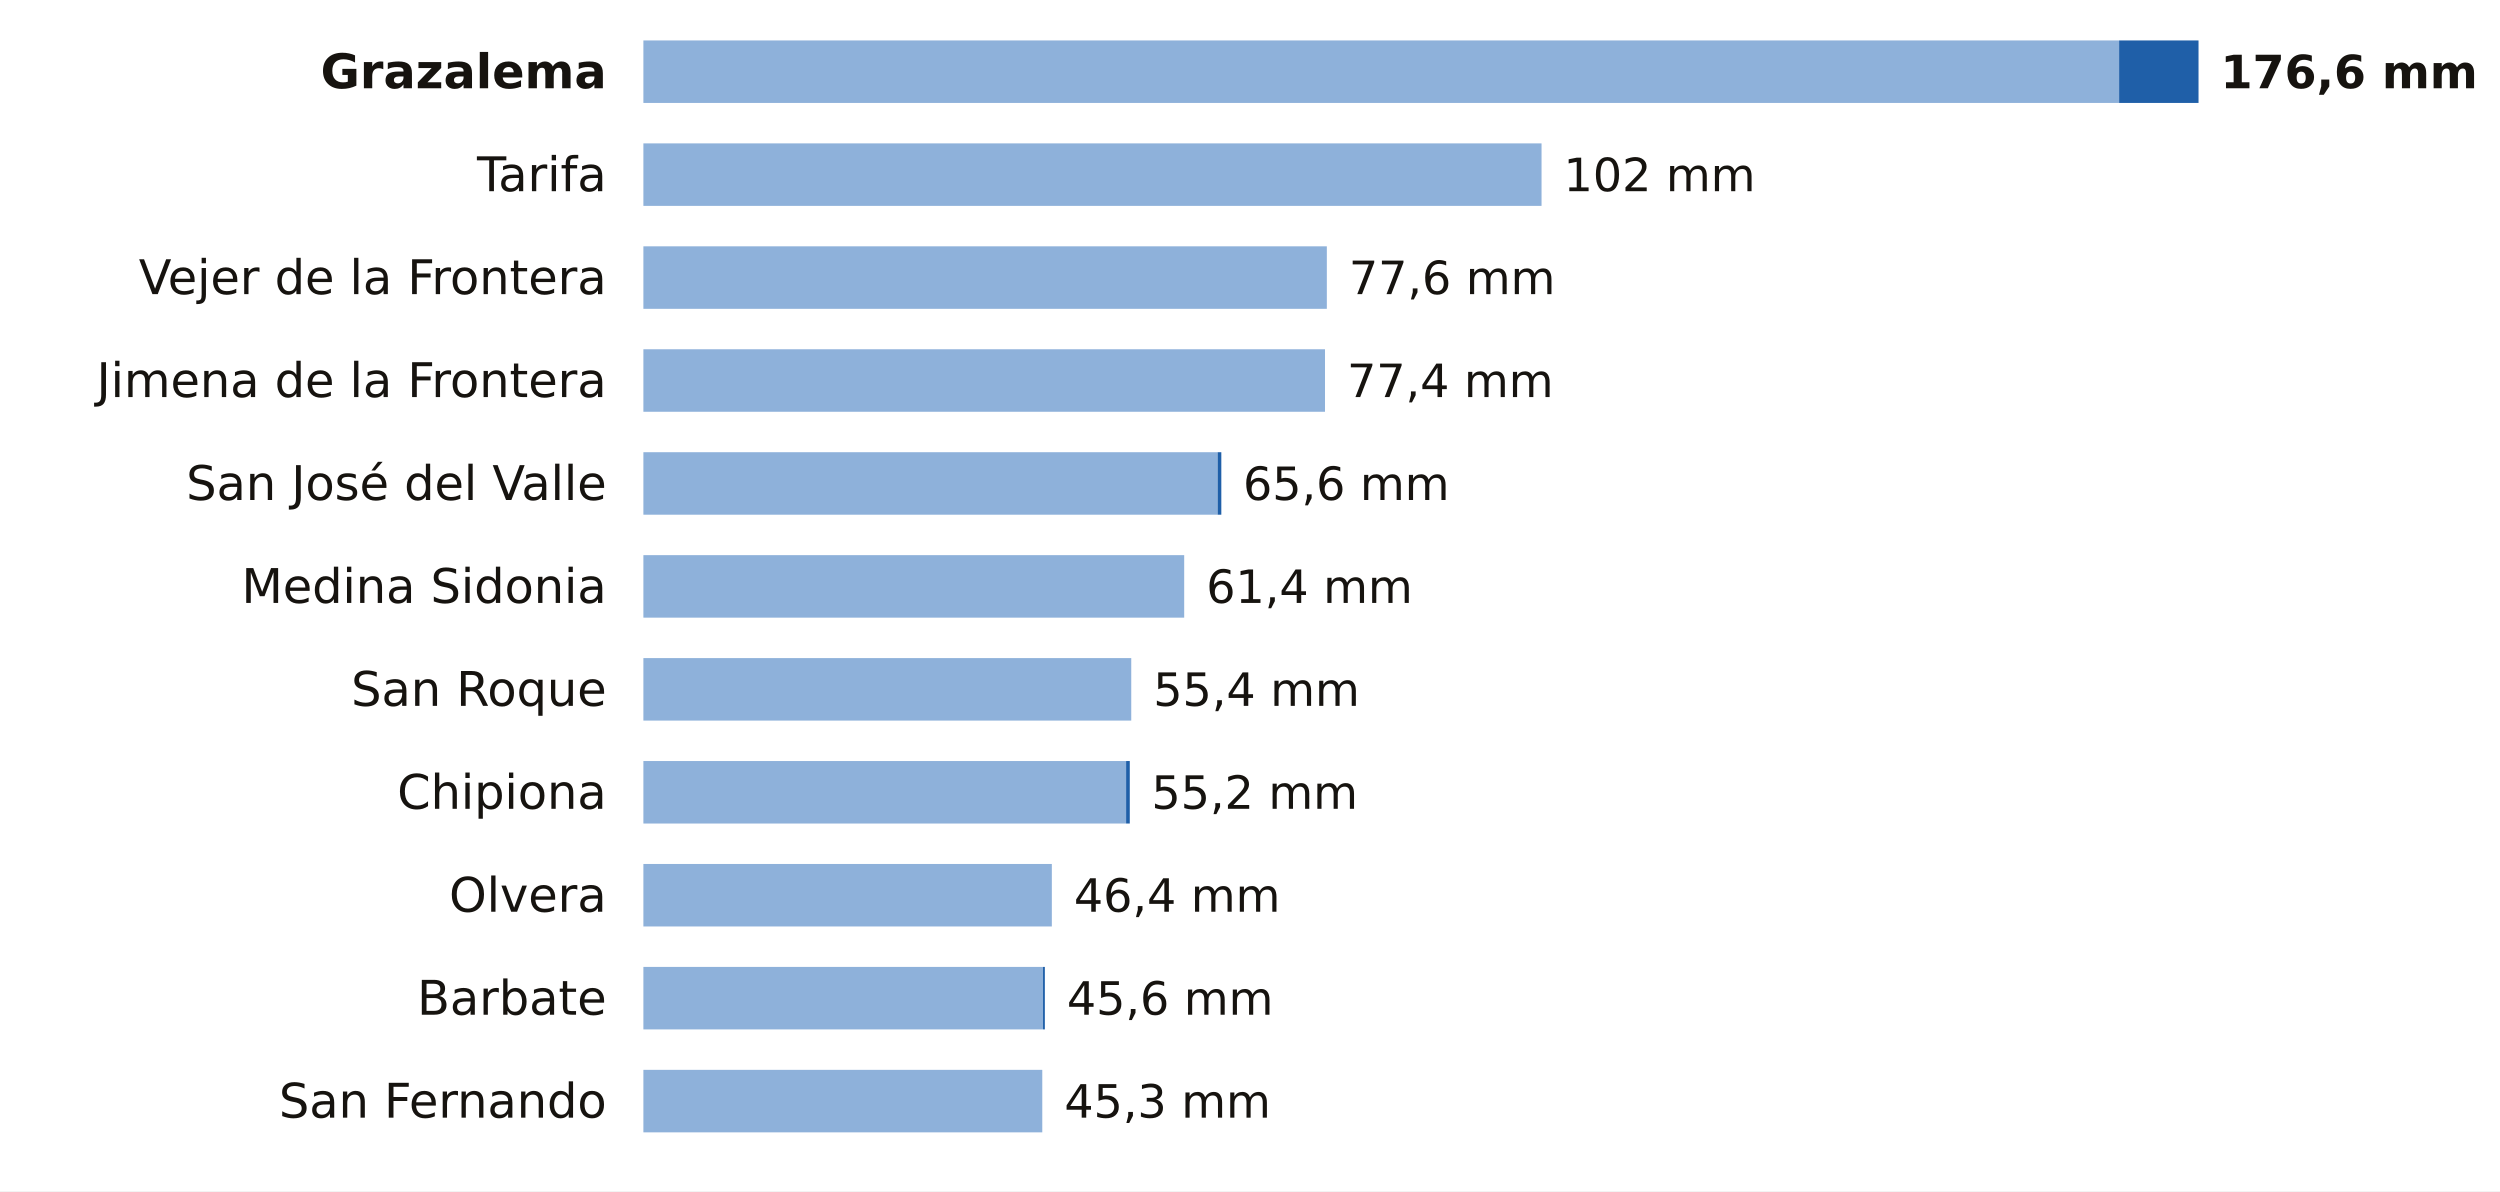
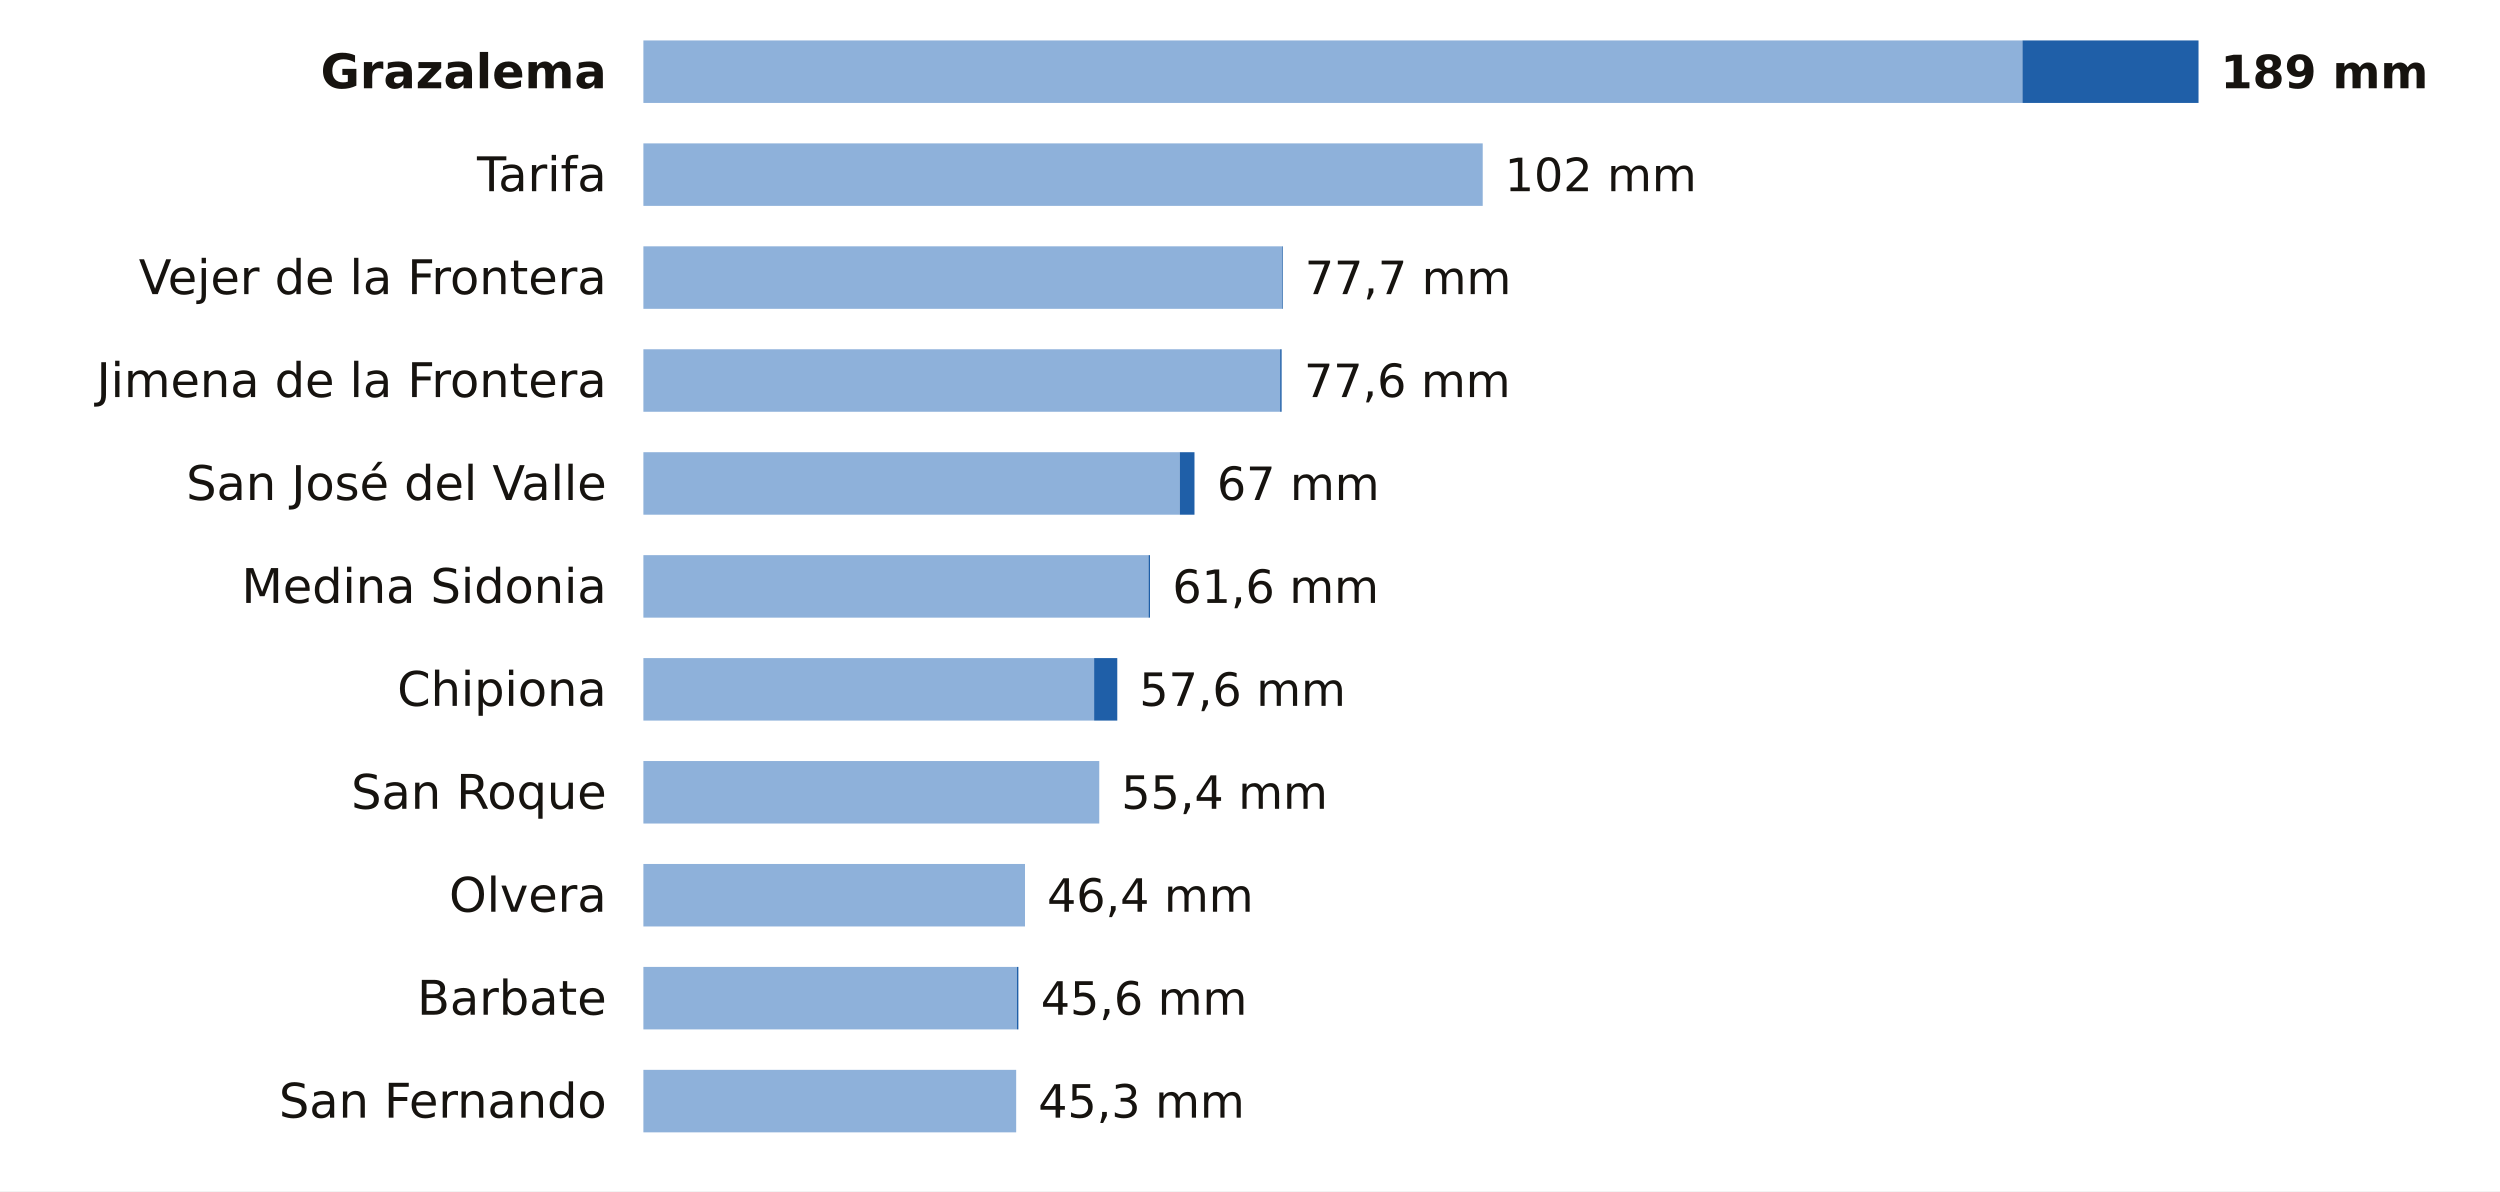
<svg xmlns="http://www.w3.org/2000/svg" viewBox="0 0 680 324" width="680" height="324" role="img" aria-label="La lluvia de los últimos 7 días en las estaciones de AEMET de Cádiz">
  <rect width="680" height="324" fill="#FFFFFF" />
  <text x="165.0" y="24.0" font-size="13" fill="#16130F" text-anchor="end" font-weight="600" font-family="Public Sans, DejaVu Sans, Arial, sans-serif">Grazalema</text>
-   <rect x="175" y="11" width="401.4" height="17" fill="#8EB1DA" />
-   <rect x="576.4" y="11" width="21.6" height="17" fill="#1F5FA8" />
-   <text x="604.0" y="24.0" font-size="12.5" fill="#16130F" text-anchor="start" font-weight="700" font-family="Public Sans, DejaVu Sans, Arial, sans-serif">176,6 mm</text>
+   <rect x="175" y="11" width="375.1" height="17" fill="#8EB1DA" />
+   <rect x="550.1" y="11" width="47.9" height="17" fill="#1F5FA8" />
+   <text x="604.0" y="24.0" font-size="12.5" fill="#16130F" text-anchor="start" font-weight="700" font-family="Public Sans, DejaVu Sans, Arial, sans-serif">189 mm</text>
  <text x="165.0" y="52.0" font-size="13" fill="#16130F" text-anchor="end" font-weight="400" font-family="Public Sans, DejaVu Sans, Arial, sans-serif">Tarifa</text>
-   <rect x="175" y="39" width="244.3" height="17" fill="#8EB1DA" />
-   <text x="425.3" y="52.0" font-size="12.5" fill="#16130F" text-anchor="start" font-weight="500" font-family="Public Sans, DejaVu Sans, Arial, sans-serif">102 mm</text>
+   <rect x="175" y="39" width="228.3" height="17" fill="#8EB1DA" />
+   <text x="409.3" y="52.0" font-size="12.5" fill="#16130F" text-anchor="start" font-weight="500" font-family="Public Sans, DejaVu Sans, Arial, sans-serif">102 mm</text>
  <text x="165.0" y="80.0" font-size="13" fill="#16130F" text-anchor="end" font-weight="400" font-family="Public Sans, DejaVu Sans, Arial, sans-serif">Vejer de la Frontera</text>
-   <rect x="175" y="67" width="185.9" height="17" fill="#8EB1DA" />
-   <text x="366.9" y="80.0" font-size="12.5" fill="#16130F" text-anchor="start" font-weight="500" font-family="Public Sans, DejaVu Sans, Arial, sans-serif">77,6 mm</text>
+   <rect x="175" y="67" width="173.7" height="17" fill="#8EB1DA" />
+   <rect x="348.7" y="67" width="0.2" height="17" fill="#1F5FA8" />
+   <text x="354.9" y="80.0" font-size="12.5" fill="#16130F" text-anchor="start" font-weight="500" font-family="Public Sans, DejaVu Sans, Arial, sans-serif">77,7 mm</text>
  <text x="165.0" y="108.0" font-size="13" fill="#16130F" text-anchor="end" font-weight="400" font-family="Public Sans, DejaVu Sans, Arial, sans-serif">Jimena de la Frontera</text>
-   <rect x="175" y="95" width="185.4" height="17" fill="#8EB1DA" />
-   <text x="366.4" y="108.0" font-size="12.5" fill="#16130F" text-anchor="start" font-weight="500" font-family="Public Sans, DejaVu Sans, Arial, sans-serif">77,4 mm</text>
+   <rect x="175" y="95" width="173.2" height="17" fill="#8EB1DA" />
+   <rect x="348.2" y="95" width="0.4" height="17" fill="#1F5FA8" />
+   <text x="354.7" y="108.0" font-size="12.5" fill="#16130F" text-anchor="start" font-weight="500" font-family="Public Sans, DejaVu Sans, Arial, sans-serif">77,6 mm</text>
  <text x="165.0" y="136.0" font-size="13" fill="#16130F" text-anchor="end" font-weight="400" font-family="Public Sans, DejaVu Sans, Arial, sans-serif">San José del Valle</text>
-   <rect x="175" y="123" width="156.2" height="17" fill="#8EB1DA" />
-   <rect x="331.2" y="123" width="1.0" height="17" fill="#1F5FA8" />
-   <text x="338.1" y="136.0" font-size="12.5" fill="#16130F" text-anchor="start" font-weight="500" font-family="Public Sans, DejaVu Sans, Arial, sans-serif">65,6 mm</text>
+   <rect x="175" y="123" width="145.9" height="17" fill="#8EB1DA" />
+   <rect x="320.9" y="123" width="4.0" height="17" fill="#1F5FA8" />
+   <text x="331.0" y="136.0" font-size="12.5" fill="#16130F" text-anchor="start" font-weight="500" font-family="Public Sans, DejaVu Sans, Arial, sans-serif">67 mm</text>
  <text x="165.0" y="164.0" font-size="13" fill="#16130F" text-anchor="end" font-weight="400" font-family="Public Sans, DejaVu Sans, Arial, sans-serif">Medina Sidonia</text>
-   <rect x="175" y="151" width="147.1" height="17" fill="#8EB1DA" />
-   <text x="328.1" y="164.0" font-size="12.5" fill="#16130F" text-anchor="start" font-weight="500" font-family="Public Sans, DejaVu Sans, Arial, sans-serif">61,4 mm</text>
-   <text x="165.0" y="192.0" font-size="13" fill="#16130F" text-anchor="end" font-weight="400" font-family="Public Sans, DejaVu Sans, Arial, sans-serif">San Roque</text>
-   <rect x="175" y="179" width="132.7" height="17" fill="#8EB1DA" />
-   <text x="313.7" y="192.0" font-size="12.5" fill="#16130F" text-anchor="start" font-weight="500" font-family="Public Sans, DejaVu Sans, Arial, sans-serif">55,4 mm</text>
-   <text x="165.0" y="220.0" font-size="13" fill="#16130F" text-anchor="end" font-weight="400" font-family="Public Sans, DejaVu Sans, Arial, sans-serif">Chipiona</text>
-   <rect x="175" y="207" width="131.3" height="17" fill="#8EB1DA" />
-   <rect x="306.3" y="207" width="1.0" height="17" fill="#1F5FA8" />
-   <text x="313.2" y="220.0" font-size="12.5" fill="#16130F" text-anchor="start" font-weight="500" font-family="Public Sans, DejaVu Sans, Arial, sans-serif">55,2 mm</text>
+   <rect x="175" y="151" width="137.4" height="17" fill="#8EB1DA" />
+   <rect x="312.4" y="151" width="0.4" height="17" fill="#1F5FA8" />
+   <text x="318.9" y="164.0" font-size="12.5" fill="#16130F" text-anchor="start" font-weight="500" font-family="Public Sans, DejaVu Sans, Arial, sans-serif">61,6 mm</text>
+   <text x="165.0" y="192.0" font-size="13" fill="#16130F" text-anchor="end" font-weight="400" font-family="Public Sans, DejaVu Sans, Arial, sans-serif">Chipiona</text>
+   <rect x="175" y="179" width="122.6" height="17" fill="#8EB1DA" />
+   <rect x="297.6" y="179" width="6.3" height="17" fill="#1F5FA8" />
+   <text x="309.9" y="192.0" font-size="12.5" fill="#16130F" text-anchor="start" font-weight="500" font-family="Public Sans, DejaVu Sans, Arial, sans-serif">57,6 mm</text>
+   <text x="165.0" y="220.0" font-size="13" fill="#16130F" text-anchor="end" font-weight="400" font-family="Public Sans, DejaVu Sans, Arial, sans-serif">San Roque</text>
+   <rect x="175" y="207" width="124.0" height="17" fill="#8EB1DA" />
+   <text x="305.0" y="220.0" font-size="12.5" fill="#16130F" text-anchor="start" font-weight="500" font-family="Public Sans, DejaVu Sans, Arial, sans-serif">55,4 mm</text>
  <text x="165.0" y="248.0" font-size="13" fill="#16130F" text-anchor="end" font-weight="400" font-family="Public Sans, DejaVu Sans, Arial, sans-serif">Olvera</text>
-   <rect x="175" y="235" width="111.1" height="17" fill="#8EB1DA" />
-   <text x="292.1" y="248.0" font-size="12.5" fill="#16130F" text-anchor="start" font-weight="500" font-family="Public Sans, DejaVu Sans, Arial, sans-serif">46,4 mm</text>
+   <rect x="175" y="235" width="103.8" height="17" fill="#8EB1DA" />
+   <text x="284.8" y="248.0" font-size="12.5" fill="#16130F" text-anchor="start" font-weight="500" font-family="Public Sans, DejaVu Sans, Arial, sans-serif">46,4 mm</text>
  <text x="165.0" y="276.0" font-size="13" fill="#16130F" text-anchor="end" font-weight="400" font-family="Public Sans, DejaVu Sans, Arial, sans-serif">Barbate</text>
-   <rect x="175" y="263" width="108.7" height="17" fill="#8EB1DA" />
-   <rect x="283.7" y="263" width="0.5" height="17" fill="#1F5FA8" />
-   <text x="290.2" y="276.0" font-size="12.5" fill="#16130F" text-anchor="start" font-weight="500" font-family="Public Sans, DejaVu Sans, Arial, sans-serif">45,6 mm</text>
+   <rect x="175" y="263" width="101.6" height="17" fill="#8EB1DA" />
+   <rect x="276.6" y="263" width="0.4" height="17" fill="#1F5FA8" />
+   <text x="283.1" y="276.0" font-size="12.5" fill="#16130F" text-anchor="start" font-weight="500" font-family="Public Sans, DejaVu Sans, Arial, sans-serif">45,6 mm</text>
  <text x="165.0" y="304.0" font-size="13" fill="#16130F" text-anchor="end" font-weight="400" font-family="Public Sans, DejaVu Sans, Arial, sans-serif">San Fernando</text>
-   <rect x="175" y="291" width="108.5" height="17" fill="#8EB1DA" />
-   <text x="289.5" y="304.0" font-size="12.5" fill="#16130F" text-anchor="start" font-weight="500" font-family="Public Sans, DejaVu Sans, Arial, sans-serif">45,3 mm</text>
+   <rect x="175" y="291" width="101.4" height="17" fill="#8EB1DA" />
+   <text x="282.4" y="304.0" font-size="12.5" fill="#16130F" text-anchor="start" font-weight="500" font-family="Public Sans, DejaVu Sans, Arial, sans-serif">45,3 mm</text>
</svg>
